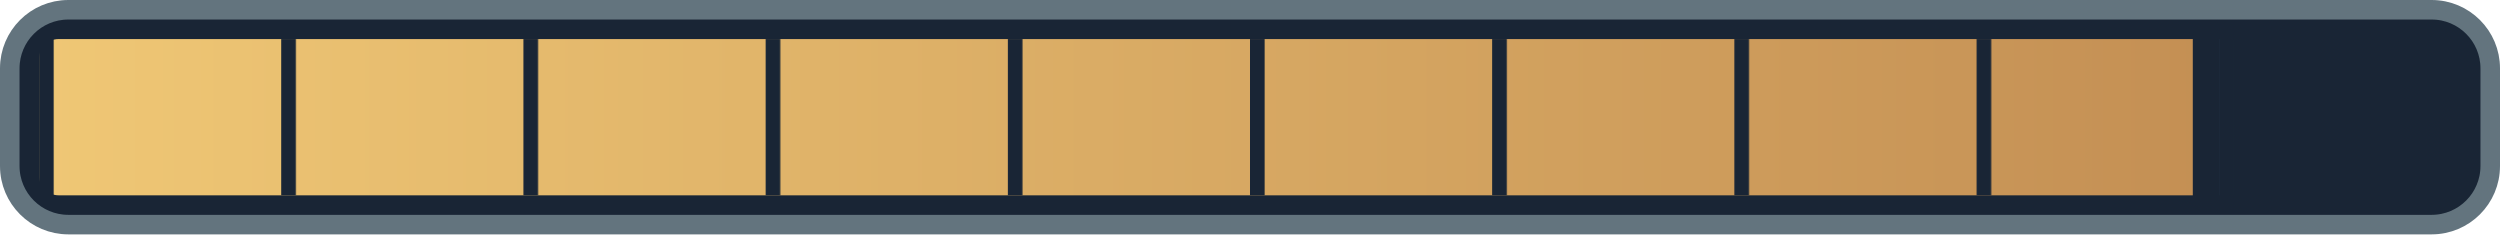
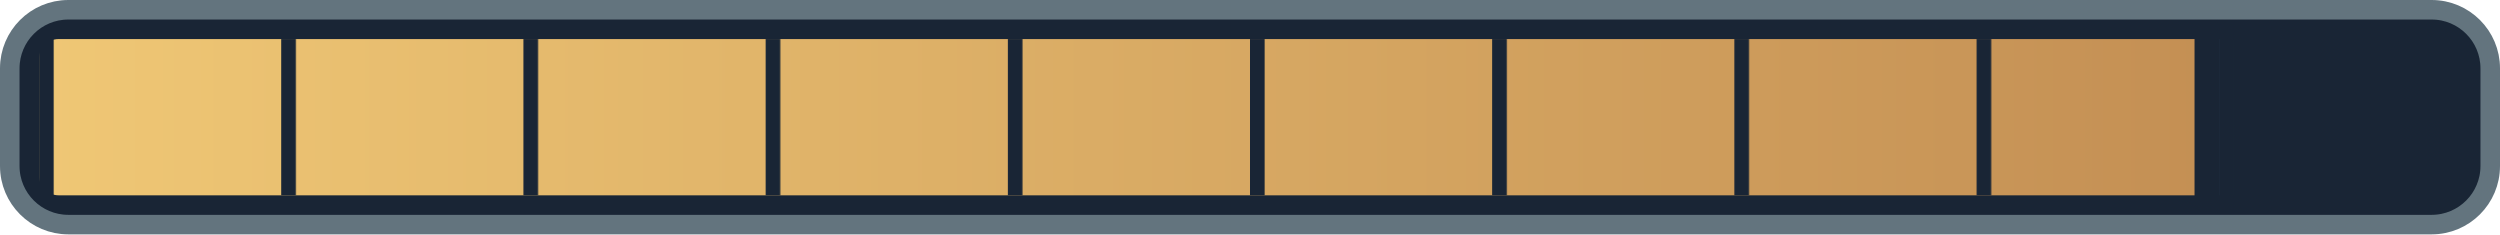
<svg xmlns="http://www.w3.org/2000/svg" width="128" height="12" viewBox="0 0 128 12">
  <defs>
    <linearGradient id="ink">
      <stop stop-color="#efc775" />
      <stop offset="1" stop-color="#bf8950" />
    </linearGradient>
    <pattern id="ticks" width="12.4" height="8" patternUnits="userSpaceOnUse" x="2">
      <path d="M0 0v8" stroke="#192535" stroke-width="1.5" />
    </pattern>
    <clipPath id="filled">
-       <rect x="2" y="2" width="110.271" height="8" />
+       <rect x="2" y="2" width="110.36" height="8" />
    </clipPath>
  </defs>
  <rect x=".5" y=".5" width="127" height="11" rx="3" fill="#192535" stroke="#63747e" />
  <rect x="2" y="2" width="124" height="8" rx="1" fill="url(#ink)" clip-path="url(#filled)" />
  <rect x="2" y="2" width="124" height="8" fill="url(#ticks)" />
</svg>
